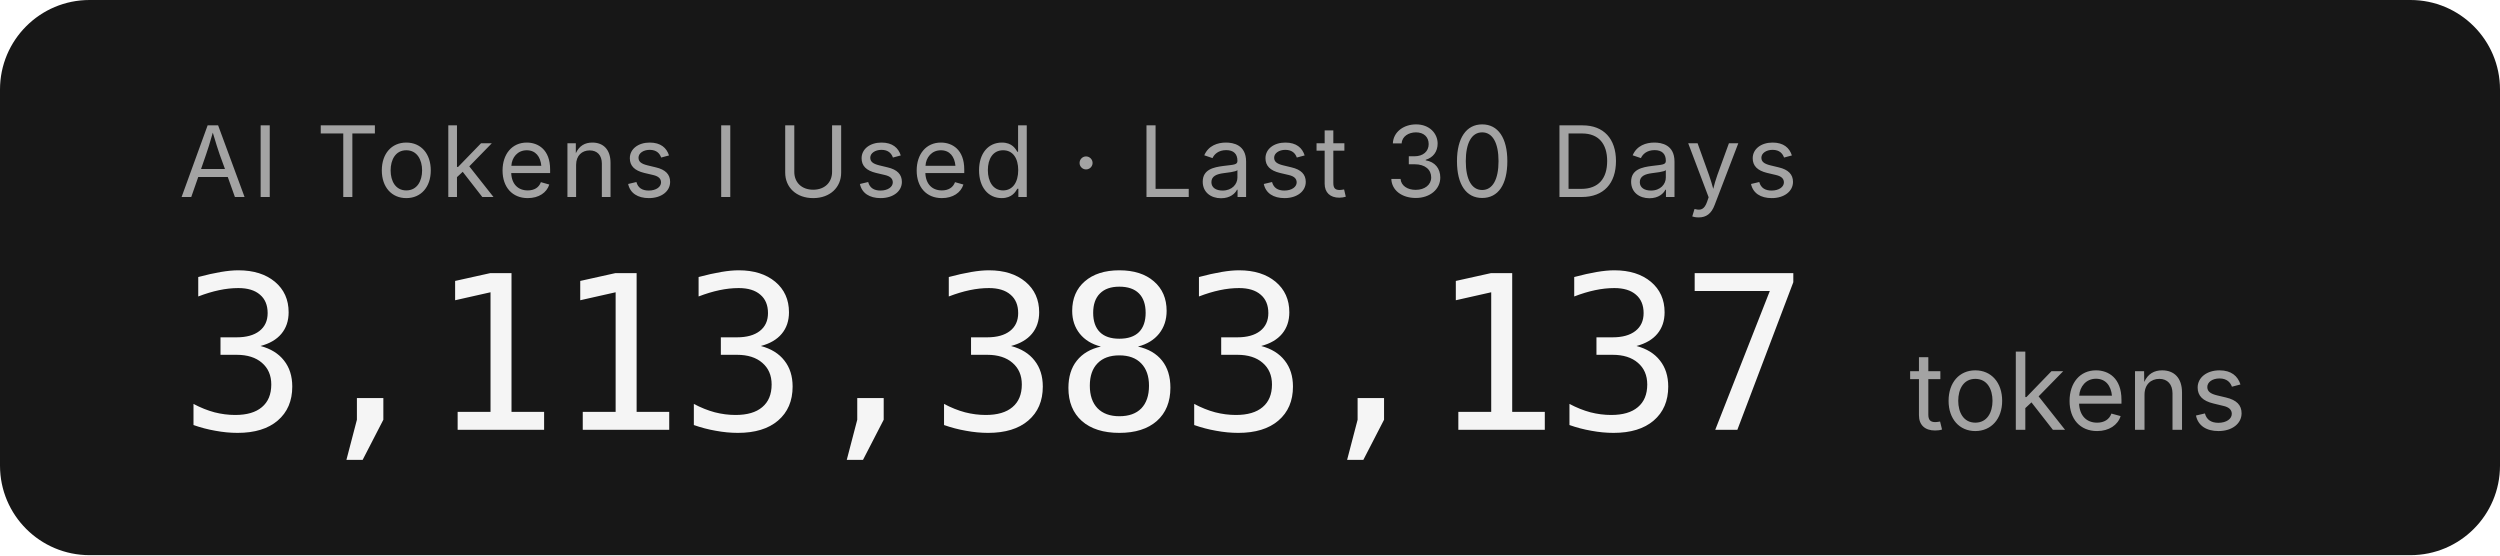
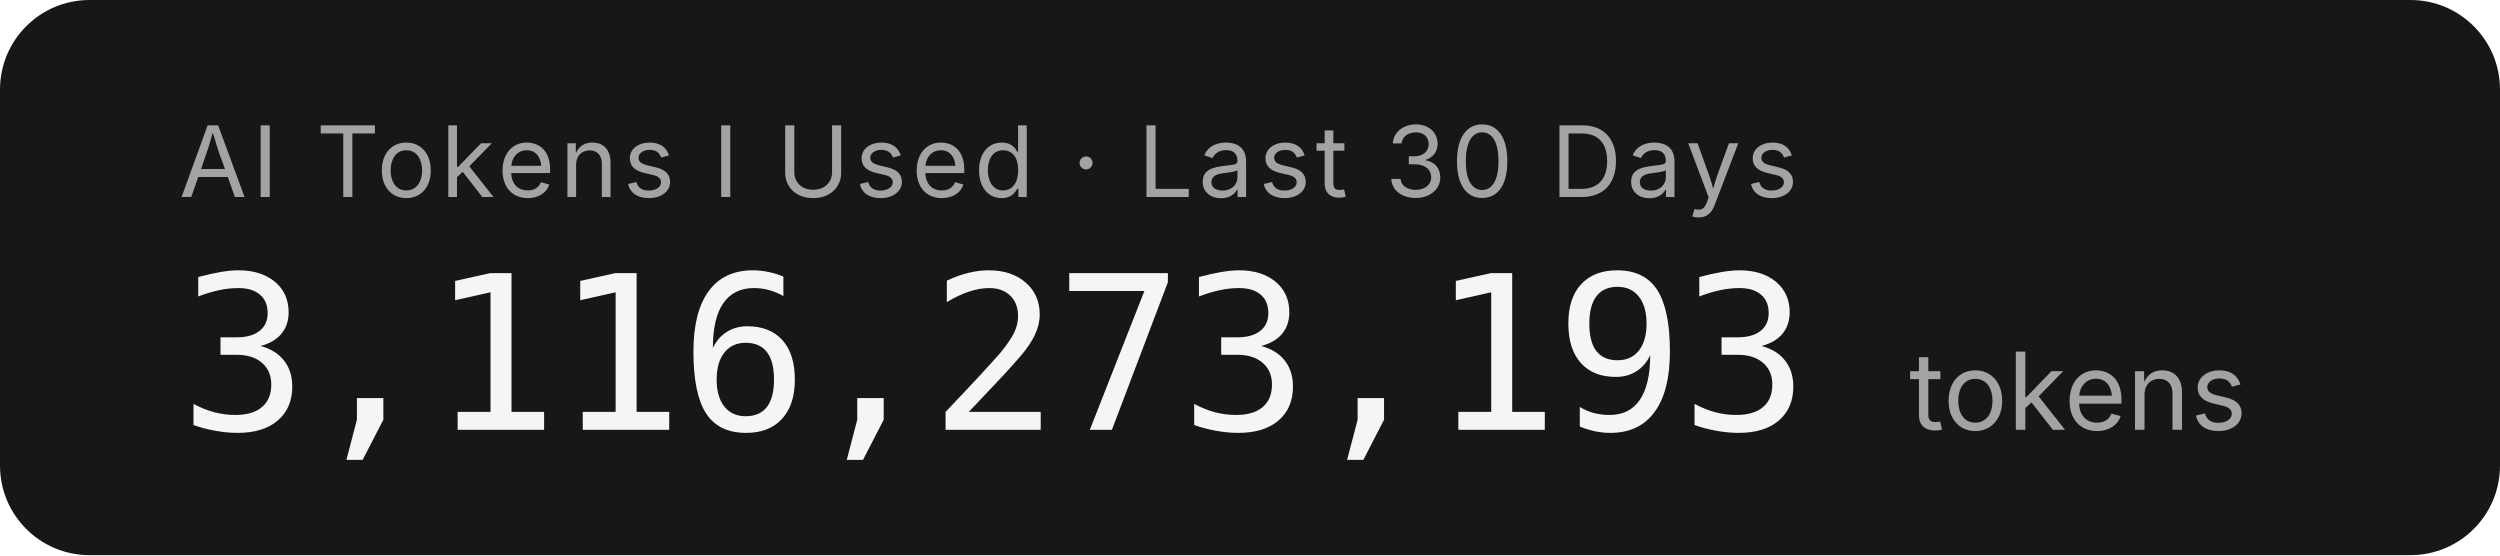
- <svg xmlns="http://www.w3.org/2000/svg" width="279.2" height="62" role="img" aria-label="AI Tokens I Used · Last 30 Days: 3,113,383,137 tokens">
+ <svg xmlns="http://www.w3.org/2000/svg" width="279.2" height="62" role="img" aria-label="AI Tokens I Used · Last 30 Days: 3,116,273,193 tokens">
  <rect width="279.2" height="62" rx="10" fill="#171717" />
  <g font-family="'Inter','SF Pro Display',-apple-system,'Segoe UI',sans-serif">
    <text x="20" y="22" fill="#a3a3a3" font-size="11" letter-spacing="0.05em">AI Tokens I Used · Last 30 Days</text>
-     <text x="20" y="48" fill="#f5f5f5" font-size="24" font-weight="300" font-family="'SF Mono','Cascadia Code','Consolas',monospace" letter-spacing="-0.02em">3,113,383,137</text>
+     <text x="20" y="48" fill="#f5f5f5" font-size="24" font-weight="300" font-family="'SF Mono','Cascadia Code','Consolas',monospace" letter-spacing="-0.02em">3,116,273,193</text>
    <text x="213.2" y="48" fill="#a3a3a3" font-size="12">tokens</text>
  </g>
</svg>
